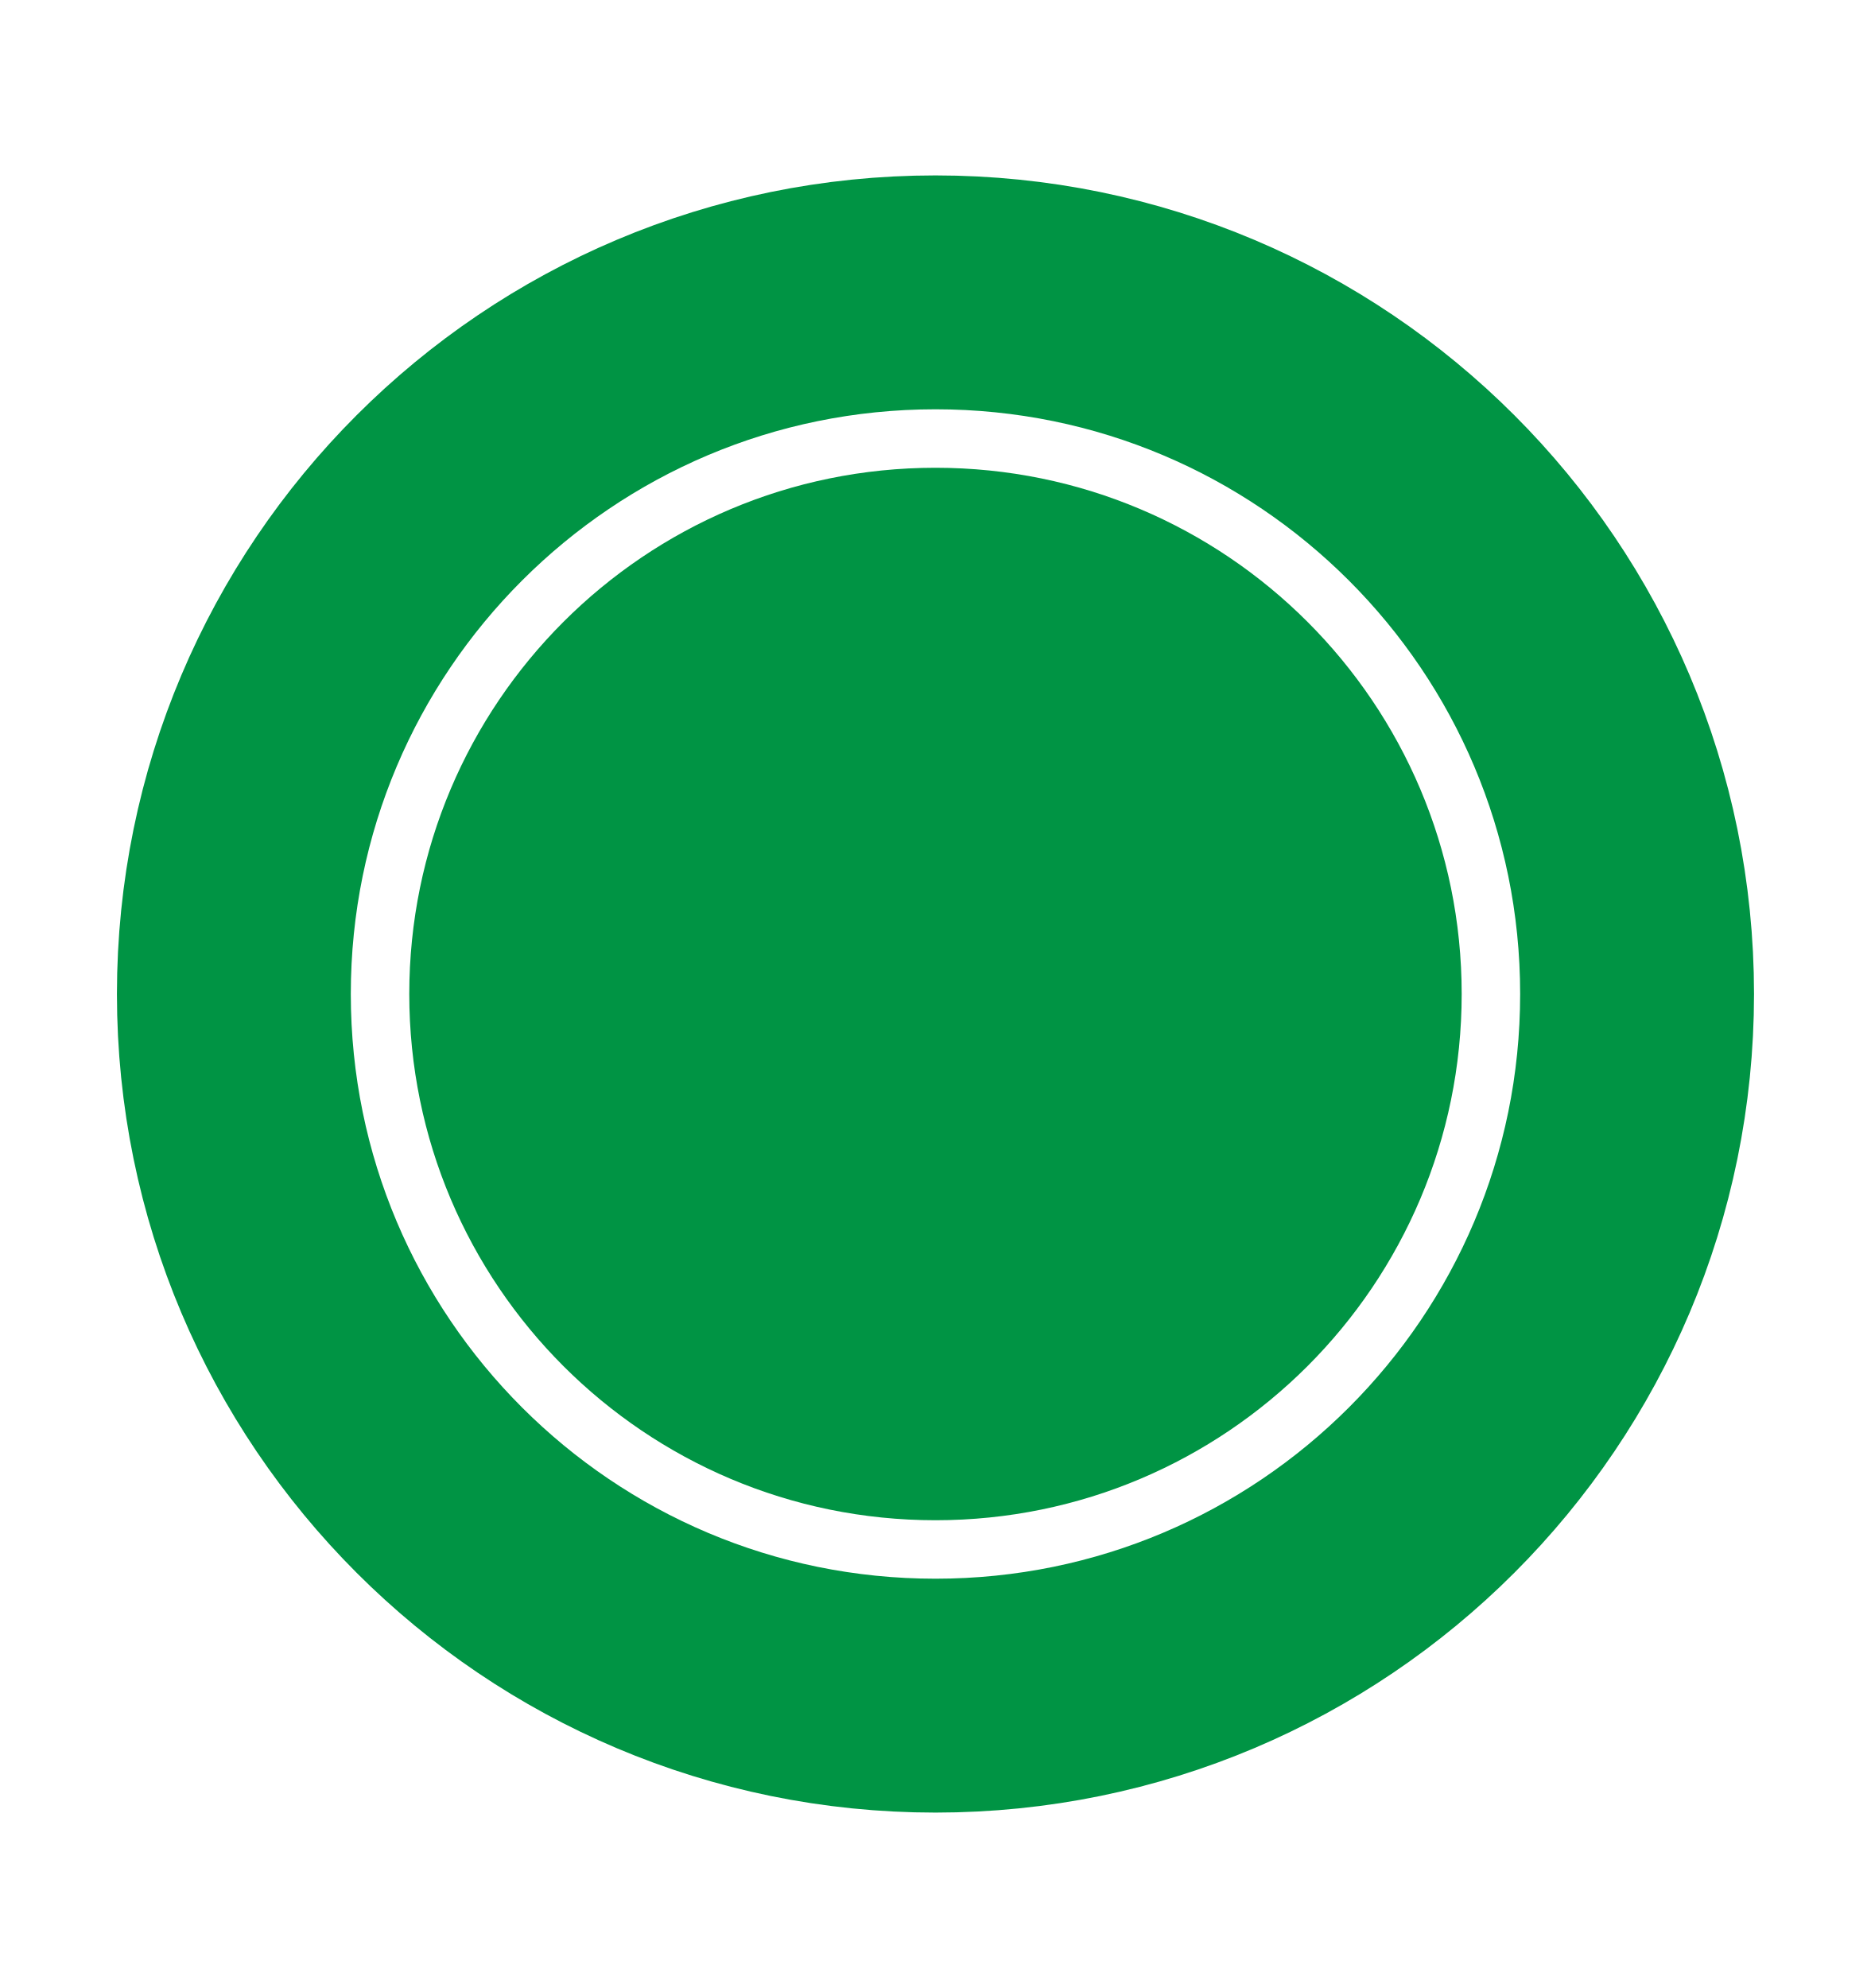
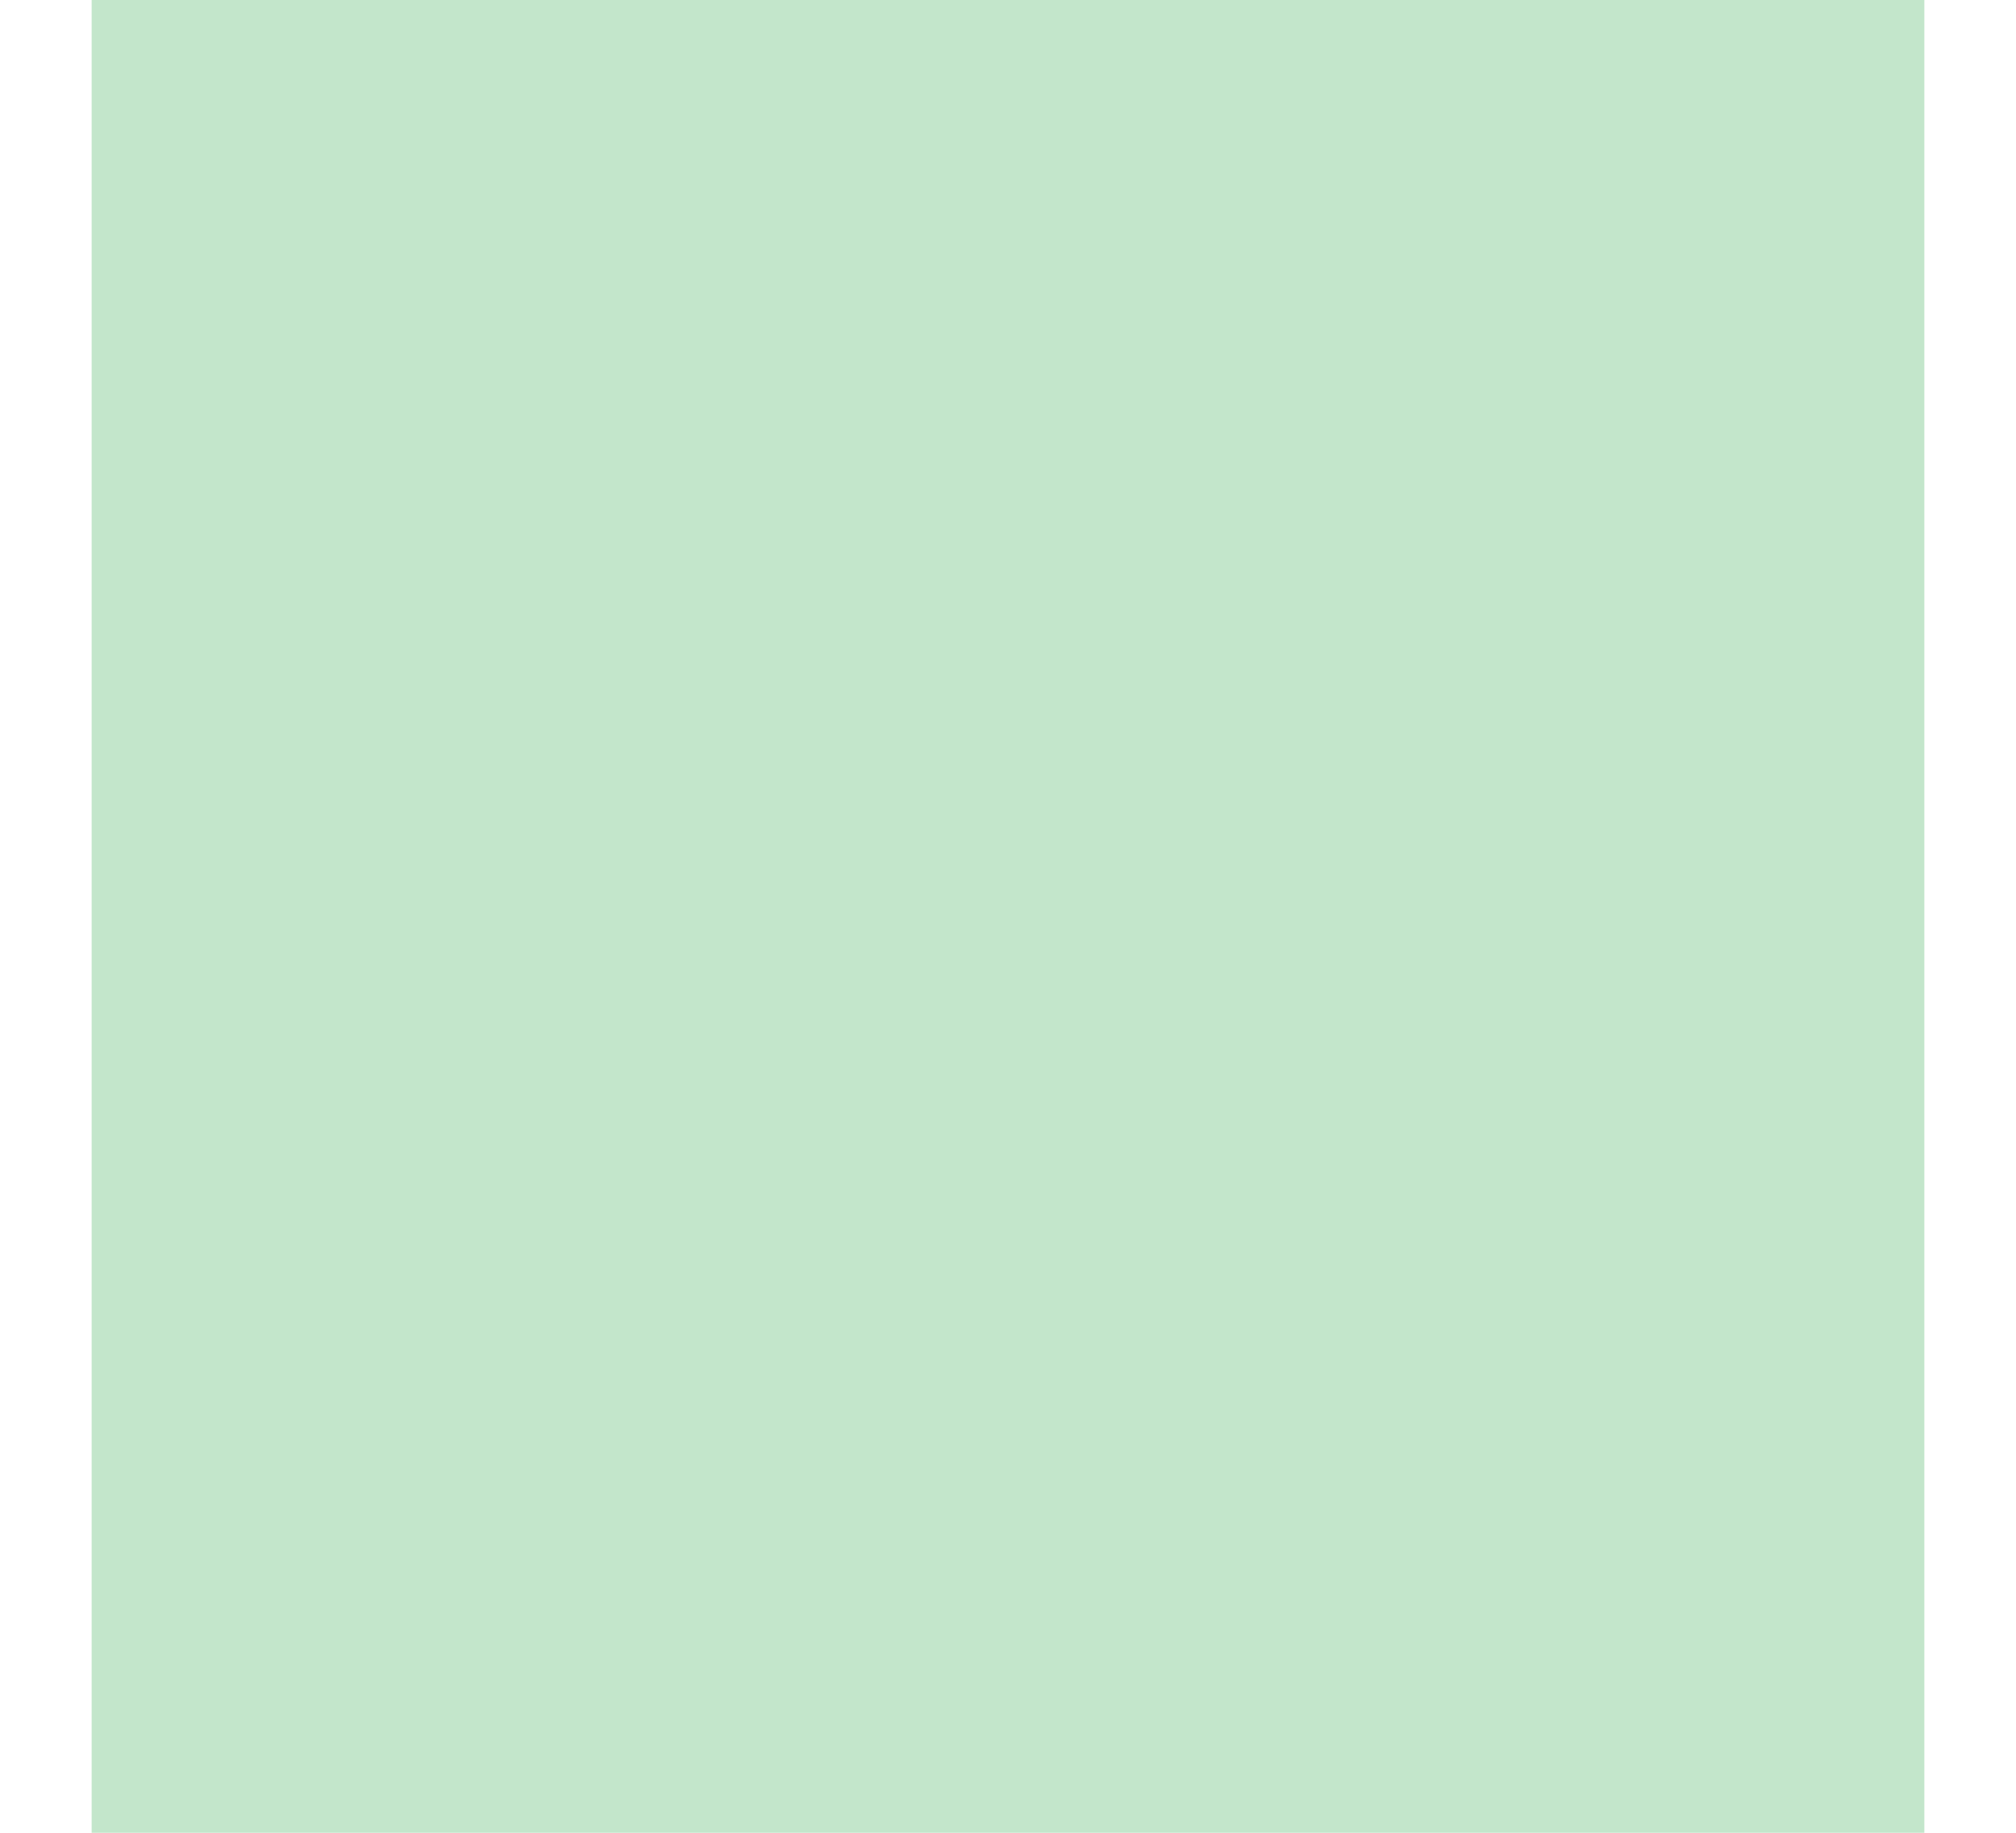
- <svg xmlns="http://www.w3.org/2000/svg" width="16" height="17" viewBox="0 0 16 17" fill="none">
-   <path d="M8 14.5C11.314 14.5 14 11.814 14 8.5C14 5.186 11.314 2.5 8 2.5C4.686 2.5 2 5.186 2 8.5C2 11.814 4.686 14.5 8 14.5Z" stroke="#009444" stroke-width="2" stroke-linecap="round" stroke-linejoin="round" />
-   <path d="M8 13C10.485 13 12.5 10.985 12.5 8.5C12.5 6.015 10.485 4 8 4C5.515 4 3.5 6.015 3.5 8.5C3.5 10.985 5.515 13 8 13Z" fill="#009444" />
+ <svg xmlns="http://www.w3.org/2000/svg" width="11" height="10" viewBox="0 0 11 10" fill="none">
+   <rect x="0.5" width="10" height="10" fill="#C3E6CB" />
</svg>
